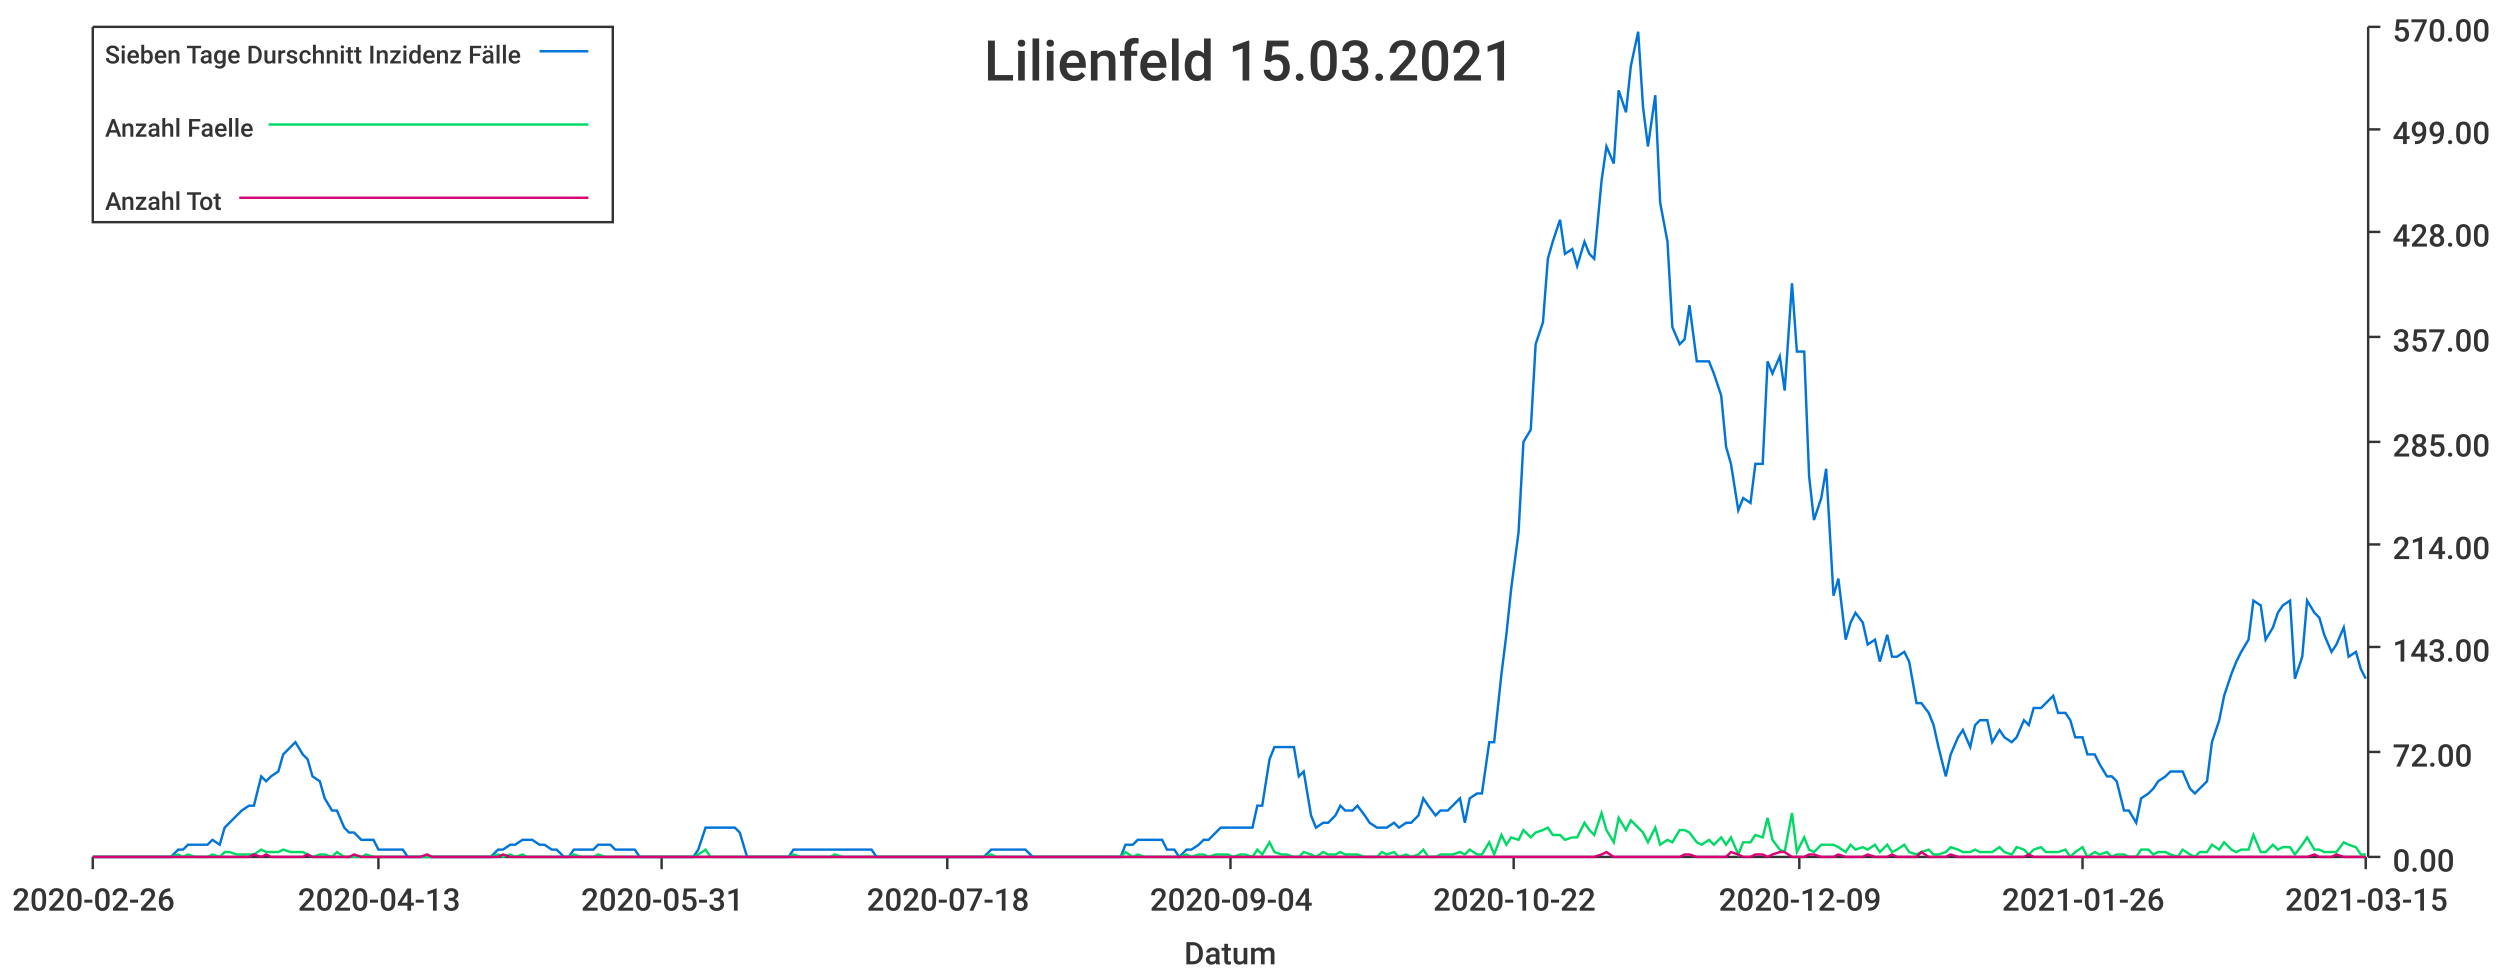
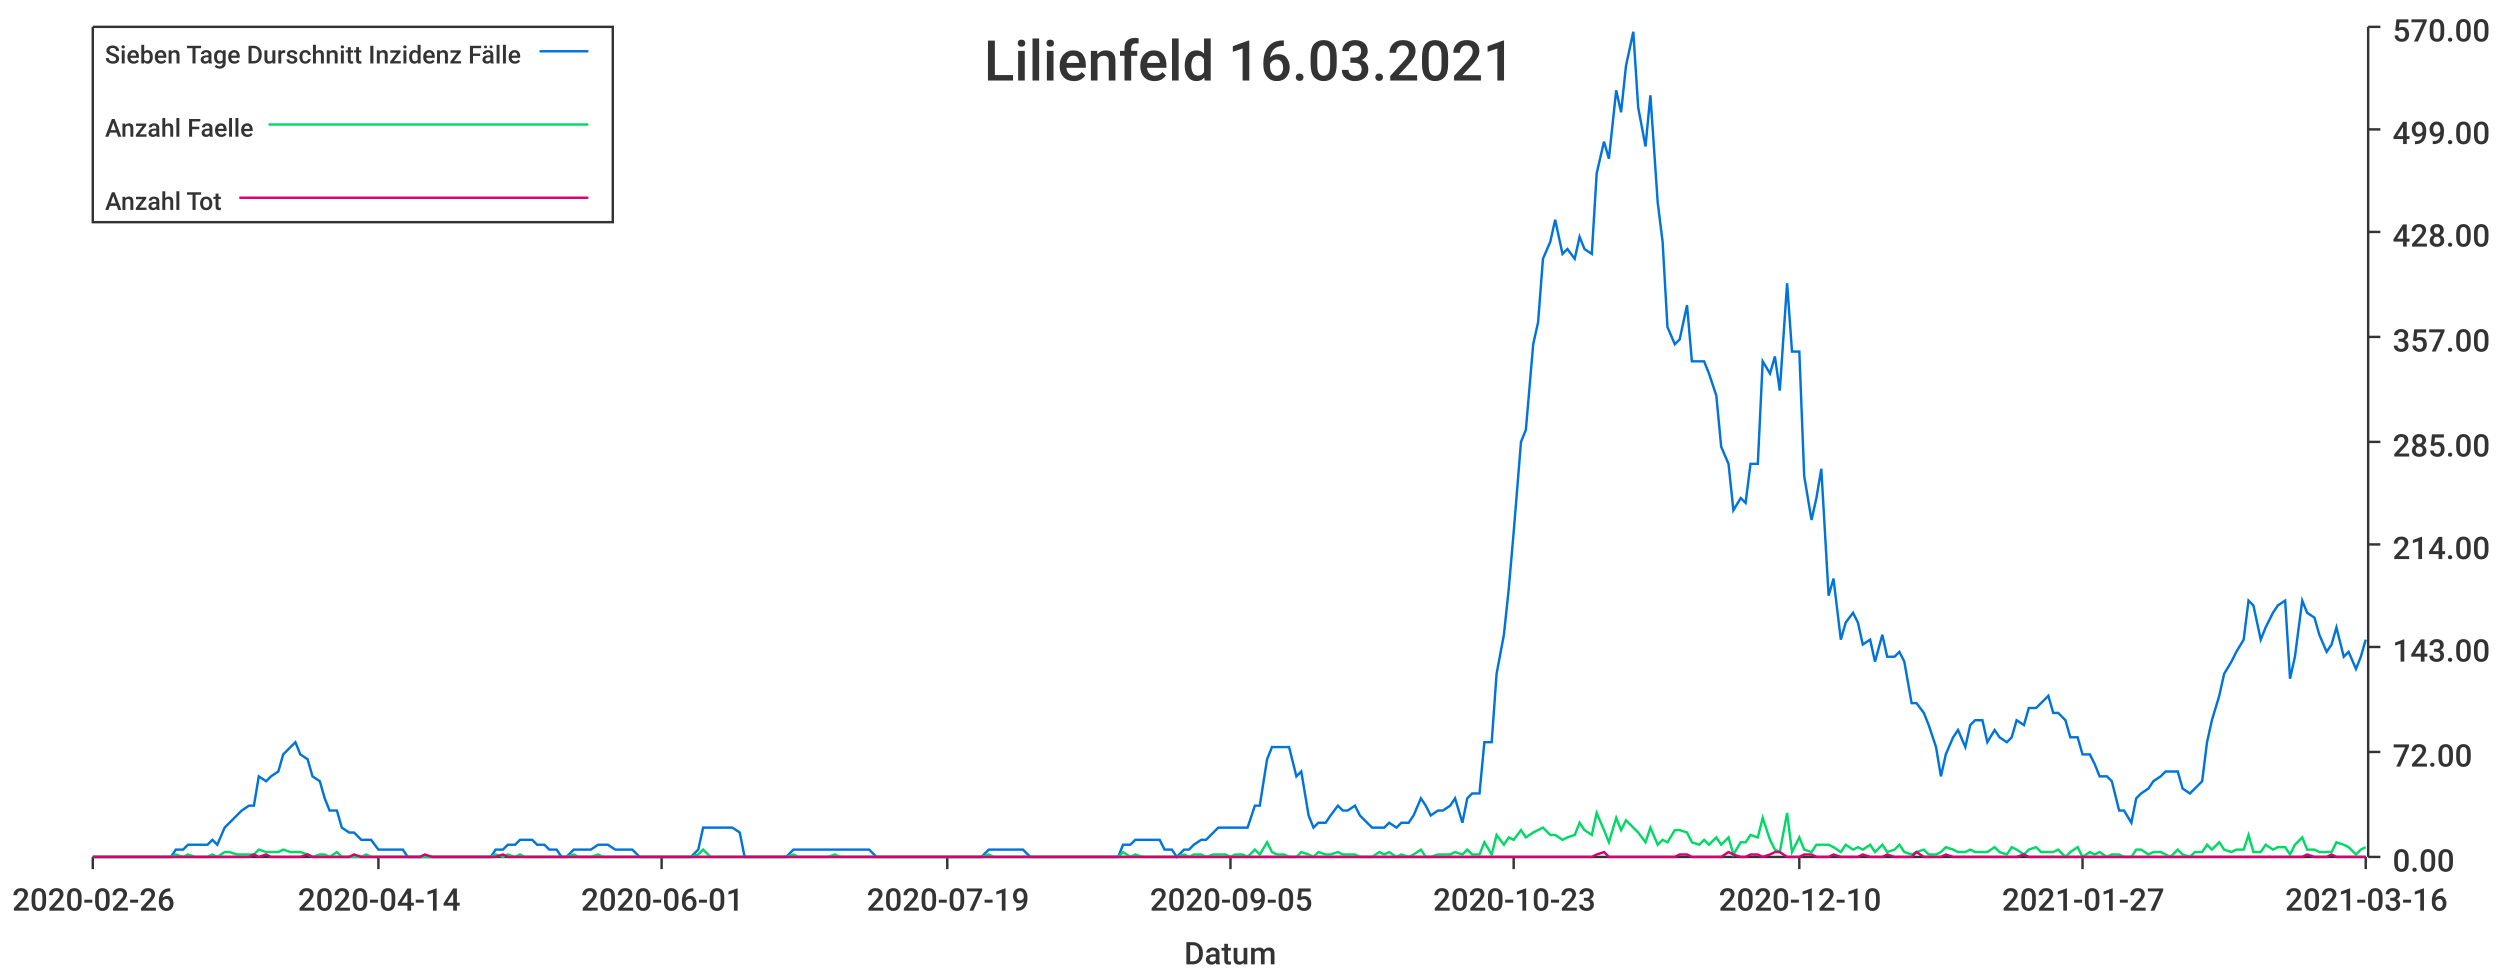
<svg xmlns="http://www.w3.org/2000/svg" width="1024" height="400">\n<path d="M 0 0 L 1024 0 L 1024 400 L 0 400 L 0 0" style="stroke-width:0;stroke:rgba(255,255,255,1.0);fill:rgba(255,255,255,1.0)" />
  <path d="M 38 11 L 969 11 L 969 351 L 38 351 L 38 11" style="stroke-width:0;stroke:rgba(255,255,255,1.0);fill:rgba(255,255,255,1.0)" />
  <path d="M 38 351 L 969 351" style="stroke-width:1;stroke:rgba(51,51,51,1.0);fill:none" />
  <path d="M 38 351 L 38 356" style="stroke-width:1;stroke:rgba(51,51,51,1.0);fill:none" />
  <text x="5" y="373" style="stroke-width:0;stroke:none;fill:rgba(51,51,51,1.0);font-size:12.8px;font-family:'Roboto Medium',sans-serif">2020-02-26</text>
  <path d="M 155 351 L 155 356" style="stroke-width:1;stroke:rgba(51,51,51,1.0);fill:none" />
-   <text x="122" y="373" style="stroke-width:0;stroke:none;fill:rgba(51,51,51,1.0);font-size:12.8px;font-family:'Roboto Medium',sans-serif">2020-04-13</text>
+   <text x="122" y="373" style="stroke-width:0;stroke:none;fill:rgba(51,51,51,1.0);font-size:12.8px;font-family:'Roboto Medium',sans-serif">2020-04-14</text>
  <path d="M 271 351 L 271 356" style="stroke-width:1;stroke:rgba(51,51,51,1.0);fill:none" />
-   <text x="238" y="373" style="stroke-width:0;stroke:none;fill:rgba(51,51,51,1.0);font-size:12.8px;font-family:'Roboto Medium',sans-serif">2020-05-31</text>
+   <text x="238" y="373" style="stroke-width:0;stroke:none;fill:rgba(51,51,51,1.0);font-size:12.8px;font-family:'Roboto Medium',sans-serif">2020-06-01</text>
  <path d="M 388 351 L 388 356" style="stroke-width:1;stroke:rgba(51,51,51,1.0);fill:none" />
-   <text x="355" y="373" style="stroke-width:0;stroke:none;fill:rgba(51,51,51,1.0);font-size:12.8px;font-family:'Roboto Medium',sans-serif">2020-07-18</text>
+   <text x="355" y="373" style="stroke-width:0;stroke:none;fill:rgba(51,51,51,1.0);font-size:12.8px;font-family:'Roboto Medium',sans-serif">2020-07-19</text>
  <path d="M 504 351 L 504 356" style="stroke-width:1;stroke:rgba(51,51,51,1.0);fill:none" />
-   <text x="471" y="373" style="stroke-width:0;stroke:none;fill:rgba(51,51,51,1.0);font-size:12.8px;font-family:'Roboto Medium',sans-serif">2020-09-04</text>
+   <text x="471" y="373" style="stroke-width:0;stroke:none;fill:rgba(51,51,51,1.0);font-size:12.8px;font-family:'Roboto Medium',sans-serif">2020-09-05</text>
  <path d="M 620 351 L 620 356" style="stroke-width:1;stroke:rgba(51,51,51,1.0);fill:none" />
-   <text x="587" y="373" style="stroke-width:0;stroke:none;fill:rgba(51,51,51,1.0);font-size:12.8px;font-family:'Roboto Medium',sans-serif">2020-10-22</text>
+   <text x="587" y="373" style="stroke-width:0;stroke:none;fill:rgba(51,51,51,1.0);font-size:12.8px;font-family:'Roboto Medium',sans-serif">2020-10-23</text>
  <path d="M 737 351 L 737 356" style="stroke-width:1;stroke:rgba(51,51,51,1.0);fill:none" />
-   <text x="704" y="373" style="stroke-width:0;stroke:none;fill:rgba(51,51,51,1.0);font-size:12.8px;font-family:'Roboto Medium',sans-serif">2020-12-09</text>
+   <text x="704" y="373" style="stroke-width:0;stroke:none;fill:rgba(51,51,51,1.0);font-size:12.8px;font-family:'Roboto Medium',sans-serif">2020-12-10</text>
  <path d="M 853 351 L 853 356" style="stroke-width:1;stroke:rgba(51,51,51,1.0);fill:none" />
-   <text x="820" y="373" style="stroke-width:0;stroke:none;fill:rgba(51,51,51,1.0);font-size:12.8px;font-family:'Roboto Medium',sans-serif">2021-01-26</text>
+   <text x="820" y="373" style="stroke-width:0;stroke:none;fill:rgba(51,51,51,1.0);font-size:12.8px;font-family:'Roboto Medium',sans-serif">2021-01-27</text>
  <path d="M 969 351 L 969 356" style="stroke-width:1;stroke:rgba(51,51,51,1.0);fill:none" />
-   <text x="936" y="373" style="stroke-width:0;stroke:none;fill:rgba(51,51,51,1.0);font-size:12.8px;font-family:'Roboto Medium',sans-serif">2021-03-15</text>
+   <text x="936" y="373" style="stroke-width:0;stroke:none;fill:rgba(51,51,51,1.0);font-size:12.8px;font-family:'Roboto Medium',sans-serif">2021-03-16</text>
  <text x="485" y="395" style="stroke-width:0;stroke:none;fill:rgba(51,51,51,1.0);font-size:12.8px;font-family:'Roboto Medium',sans-serif">Datum</text>
  <path d="M 970 351 L 970 11" style="stroke-width:1;stroke:rgba(51,51,51,1.0);fill:none" />
  <path d="M 970 351 L 975 351" style="stroke-width:1;stroke:rgba(51,51,51,1.0);fill:none" />
  <text x="980" y="357" style="stroke-width:0;stroke:none;fill:rgba(51,51,51,1.0);font-size:12.8px;font-family:'Roboto Medium',sans-serif">0.00</text>
  <path d="M 970 308 L 975 308" style="stroke-width:1;stroke:rgba(51,51,51,1.0);fill:none" />
  <text x="980" y="314" style="stroke-width:0;stroke:none;fill:rgba(51,51,51,1.0);font-size:12.8px;font-family:'Roboto Medium',sans-serif">72.00</text>
  <path d="M 970 265 L 975 265" style="stroke-width:1;stroke:rgba(51,51,51,1.0);fill:none" />
  <text x="980" y="271" style="stroke-width:0;stroke:none;fill:rgba(51,51,51,1.0);font-size:12.8px;font-family:'Roboto Medium',sans-serif">143.00</text>
  <path d="M 970 223 L 975 223" style="stroke-width:1;stroke:rgba(51,51,51,1.0);fill:none" />
  <text x="980" y="229" style="stroke-width:0;stroke:none;fill:rgba(51,51,51,1.0);font-size:12.8px;font-family:'Roboto Medium',sans-serif">214.00</text>
  <path d="M 970 181 L 975 181" style="stroke-width:1;stroke:rgba(51,51,51,1.0);fill:none" />
  <text x="980" y="187" style="stroke-width:0;stroke:none;fill:rgba(51,51,51,1.0);font-size:12.8px;font-family:'Roboto Medium',sans-serif">285.00</text>
  <path d="M 970 138 L 975 138" style="stroke-width:1;stroke:rgba(51,51,51,1.0);fill:none" />
  <text x="980" y="144" style="stroke-width:0;stroke:none;fill:rgba(51,51,51,1.0);font-size:12.8px;font-family:'Roboto Medium',sans-serif">357.00</text>
  <path d="M 970 95 L 975 95" style="stroke-width:1;stroke:rgba(51,51,51,1.0);fill:none" />
  <text x="980" y="101" style="stroke-width:0;stroke:none;fill:rgba(51,51,51,1.0);font-size:12.8px;font-family:'Roboto Medium',sans-serif">428.00</text>
  <path d="M 970 53 L 975 53" style="stroke-width:1;stroke:rgba(51,51,51,1.0);fill:none" />
  <text x="980" y="59" style="stroke-width:0;stroke:none;fill:rgba(51,51,51,1.0);font-size:12.8px;font-family:'Roboto Medium',sans-serif">499.00</text>
  <path d="M 970 11 L 975 11" style="stroke-width:1;stroke:rgba(51,51,51,1.0);fill:none" />
  <text x="980" y="17" style="stroke-width:0;stroke:none;fill:rgba(51,51,51,1.0);font-size:12.8px;font-family:'Roboto Medium',sans-serif">570.00</text>
-   <path d="M 38 351 L 41 351 L 43 351 L 46 351 L 48 351 L 51 351 L 53 351 L 56 351 L 58 351 L 60 351 L 63 351 L 65 351 L 68 351 L 70 351 L 73 348 L 75 348 L 77 346 L 80 346 L 82 346 L 85 346 L 87 344 L 90 346 L 92 339 L 94 337 L 97 334 L 99 332 L 102 330 L 104 330 L 107 318 L 109 320 L 111 318 L 114 316 L 116 309 L 119 306 L 121 304 L 124 309 L 126 311 L 128 318 L 131 320 L 133 327 L 136 332 L 138 332 L 141 339 L 143 341 L 145 341 L 148 344 L 150 344 L 153 344 L 155 348 L 158 348 L 160 348 L 162 348 L 165 348 L 167 351 L 170 351 L 172 351 L 175 351 L 177 351 L 179 351 L 182 351 L 184 351 L 187 351 L 189 351 L 192 351 L 194 351 L 197 351 L 199 351 L 201 351 L 204 348 L 206 348 L 209 346 L 211 346 L 214 344 L 216 344 L 218 344 L 221 346 L 223 346 L 226 348 L 228 348 L 231 351 L 233 351 L 235 348 L 238 348 L 240 348 L 243 348 L 245 346 L 248 346 L 250 346 L 252 348 L 255 348 L 257 348 L 260 348 L 262 351 L 265 351 L 267 351 L 269 351 L 272 351 L 274 351 L 277 351 L 279 351 L 282 351 L 284 351 L 286 348 L 289 339 L 291 339 L 294 339 L 296 339 L 299 339 L 301 339 L 303 341 L 306 351 L 308 351 L 311 351 L 313 351 L 316 351 L 318 351 L 320 351 L 323 351 L 325 348 L 328 348 L 330 348 L 333 348 L 335 348 L 337 348 L 340 348 L 342 348 L 345 348 L 347 348 L 350 348 L 352 348 L 355 348 L 357 348 L 359 351 L 362 351 L 364 351 L 367 351 L 369 351 L 372 351 L 374 351 L 376 351 L 379 351 L 381 351 L 384 351 L 386 351 L 389 351 L 391 351 L 393 351 L 396 351 L 398 351 L 401 351 L 403 351 L 406 348 L 408 348 L 410 348 L 413 348 L 415 348 L 418 348 L 420 348 L 423 351 L 425 351 L 427 351 L 430 351 L 432 351 L 435 351 L 437 351 L 440 351 L 442 351 L 444 351 L 447 351 L 449 351 L 452 351 L 454 351 L 457 351 L 459 351 L 461 346 L 464 346 L 466 344 L 469 344 L 471 344 L 474 344 L 476 344 L 478 348 L 481 348 L 483 351 L 486 348 L 488 348 L 491 346 L 493 344 L 495 344 L 498 341 L 500 339 L 503 339 L 505 339 L 508 339 L 510 339 L 513 339 L 515 330 L 517 330 L 520 311 L 522 306 L 525 306 L 527 306 L 530 306 L 532 318 L 534 316 L 537 334 L 539 339 L 542 337 L 544 337 L 547 334 L 549 330 L 551 332 L 554 332 L 556 330 L 559 334 L 561 337 L 564 339 L 566 339 L 568 339 L 571 337 L 573 339 L 576 337 L 578 337 L 581 334 L 583 327 L 585 330 L 588 334 L 590 332 L 593 332 L 595 330 L 598 327 L 600 337 L 602 327 L 605 325 L 607 325 L 610 304 L 612 304 L 615 276 L 617 260 L 619 241 L 622 218 L 624 181 L 627 176 L 629 141 L 632 132 L 634 106 L 636 99 L 639 90 L 641 104 L 644 102 L 646 109 L 649 99 L 651 104 L 653 106 L 656 74 L 658 60 L 661 67 L 663 37 L 666 46 L 668 27 L 671 13 L 673 44 L 675 60 L 678 39 L 680 83 L 683 99 L 685 134 L 688 141 L 690 139 L 692 125 L 695 148 L 697 148 L 700 148 L 702 153 L 705 162 L 707 183 L 709 190 L 712 209 L 714 204 L 717 206 L 719 190 L 722 190 L 724 148 L 726 153 L 729 146 L 731 160 L 734 116 L 736 144 L 739 144 L 741 195 L 743 213 L 746 204 L 748 192 L 751 244 L 753 237 L 756 262 L 758 255 L 760 251 L 763 255 L 765 264 L 768 262 L 770 271 L 773 260 L 775 269 L 777 269 L 780 267 L 782 271 L 785 288 L 787 288 L 790 292 L 792 297 L 794 306 L 797 318 L 799 309 L 802 302 L 804 299 L 807 306 L 809 297 L 811 295 L 814 295 L 816 304 L 819 299 L 821 302 L 824 304 L 826 302 L 829 295 L 831 297 L 833 290 L 836 290 L 838 288 L 841 285 L 843 292 L 846 292 L 848 295 L 850 302 L 853 302 L 855 309 L 858 309 L 860 313 L 863 318 L 865 318 L 867 320 L 870 332 L 872 332 L 875 337 L 877 327 L 880 325 L 882 323 L 884 320 L 887 318 L 889 316 L 892 316 L 894 316 L 897 323 L 899 325 L 901 323 L 904 320 L 906 304 L 909 295 L 911 285 L 914 276 L 916 271 L 918 267 L 921 262 L 923 246 L 926 248 L 928 262 L 931 257 L 933 251 L 935 248 L 938 246 L 940 278 L 943 269 L 945 246 L 948 251 L 950 253 L 952 260 L 955 267 L 957 264 L 960 257 L 962 269 L 965 267 L 967 274 L 969 278" style="stroke-width:1;stroke:rgba(0,116,217,1.0);fill:none" />
-   <path d="M 38 351 L 41 351 L 43 351 L 46 351 L 48 351 L 51 351 L 53 351 L 56 351 L 58 351 L 60 351 L 63 351 L 65 351 L 68 351 L 70 351 L 73 350 L 75 351 L 77 350 L 80 351 L 82 351 L 85 351 L 87 350 L 90 351 L 92 349 L 94 349 L 97 350 L 99 350 L 102 350 L 104 350 L 107 348 L 109 349 L 111 349 L 114 349 L 116 348 L 119 349 L 121 349 L 124 349 L 126 350 L 128 351 L 131 350 L 133 350 L 136 351 L 138 349 L 141 351 L 143 351 L 145 351 L 148 351 L 150 350 L 153 351 L 155 351 L 158 351 L 160 351 L 162 351 L 165 351 L 167 351 L 170 351 L 172 351 L 175 351 L 177 351 L 179 351 L 182 351 L 184 351 L 187 351 L 189 351 L 192 351 L 194 351 L 197 351 L 199 351 L 201 351 L 204 350 L 206 351 L 209 350 L 211 351 L 214 350 L 216 351 L 218 351 L 221 351 L 223 351 L 226 351 L 228 351 L 231 351 L 233 351 L 235 350 L 238 351 L 240 351 L 243 351 L 245 350 L 248 351 L 250 351 L 252 351 L 255 351 L 257 351 L 260 351 L 262 351 L 265 351 L 267 351 L 269 351 L 272 351 L 274 351 L 277 351 L 279 351 L 282 351 L 284 351 L 286 350 L 289 348 L 291 351 L 294 351 L 296 351 L 299 351 L 301 351 L 303 351 L 306 351 L 308 351 L 311 351 L 313 351 L 316 351 L 318 351 L 320 351 L 323 351 L 325 350 L 328 351 L 330 351 L 333 351 L 335 351 L 337 351 L 340 351 L 342 350 L 345 351 L 347 351 L 350 351 L 352 351 L 355 351 L 357 351 L 359 351 L 362 351 L 364 351 L 367 351 L 369 351 L 372 351 L 374 351 L 376 351 L 379 351 L 381 351 L 384 351 L 386 351 L 389 351 L 391 351 L 393 351 L 396 351 L 398 351 L 401 351 L 403 351 L 406 350 L 408 351 L 410 351 L 413 351 L 415 351 L 418 351 L 420 351 L 423 351 L 425 351 L 427 351 L 430 351 L 432 351 L 435 351 L 437 351 L 440 351 L 442 351 L 444 351 L 447 351 L 449 351 L 452 351 L 454 351 L 457 351 L 459 351 L 461 349 L 464 351 L 466 350 L 469 351 L 471 351 L 474 351 L 476 351 L 478 351 L 481 351 L 483 351 L 486 350 L 488 351 L 491 350 L 493 350 L 495 351 L 498 350 L 500 350 L 503 350 L 505 351 L 508 350 L 510 350 L 513 351 L 515 348 L 517 350 L 520 345 L 522 349 L 525 350 L 527 350 L 530 351 L 532 351 L 534 349 L 537 350 L 539 351 L 542 349 L 544 350 L 547 350 L 549 349 L 551 350 L 554 350 L 556 350 L 559 351 L 561 351 L 564 351 L 566 349 L 568 350 L 571 349 L 573 351 L 576 350 L 578 351 L 581 350 L 583 348 L 585 351 L 588 351 L 590 350 L 593 350 L 595 350 L 598 349 L 600 350 L 602 348 L 605 350 L 607 350 L 610 345 L 612 350 L 615 342 L 617 346 L 619 343 L 622 344 L 624 340 L 627 343 L 629 341 L 632 340 L 634 339 L 636 342 L 639 342 L 641 344 L 644 343 L 646 343 L 649 337 L 651 340 L 653 342 L 656 333 L 658 340 L 661 345 L 663 335 L 666 340 L 668 336 L 671 339 L 673 341 L 675 345 L 678 339 L 680 346 L 683 344 L 685 345 L 688 340 L 690 340 L 692 341 L 695 345 L 697 346 L 700 344 L 702 346 L 705 343 L 707 346 L 709 343 L 712 350 L 714 345 L 717 345 L 719 342 L 722 343 L 724 335 L 726 344 L 729 348 L 731 349 L 734 333 L 736 349 L 739 343 L 741 348 L 743 349 L 746 346 L 748 346 L 751 346 L 753 347 L 756 349 L 758 346 L 760 348 L 763 347 L 765 348 L 768 346 L 770 349 L 773 346 L 775 349 L 777 348 L 780 346 L 782 349 L 785 350 L 787 349 L 790 348 L 792 350 L 794 350 L 797 349 L 799 347 L 802 348 L 804 349 L 807 349 L 809 348 L 811 349 L 814 349 L 816 349 L 819 347 L 821 349 L 824 350 L 826 347 L 829 348 L 831 350 L 833 348 L 836 347 L 838 349 L 841 349 L 843 349 L 846 348 L 848 351 L 850 349 L 853 347 L 855 351 L 858 349 L 860 350 L 863 349 L 865 351 L 867 350 L 870 350 L 872 351 L 875 351 L 877 348 L 880 348 L 882 350 L 884 349 L 887 349 L 889 350 L 892 351 L 894 348 L 897 350 L 899 351 L 901 349 L 904 349 L 906 346 L 909 348 L 911 345 L 914 348 L 916 349 L 918 348 L 921 348 L 923 342 L 926 349 L 928 349 L 931 346 L 933 348 L 935 347 L 938 347 L 940 350 L 943 346 L 945 343 L 948 348 L 950 348 L 952 349 L 955 349 L 957 349 L 960 345 L 962 346 L 965 347 L 967 350 L 969 350" style="stroke-width:1;stroke:rgba(0,217,101,1.0);fill:none" />
-   <path d="M 38 351 L 41 351 L 43 351 L 46 351 L 48 351 L 51 351 L 53 351 L 56 351 L 58 351 L 60 351 L 63 351 L 65 351 L 68 351 L 70 351 L 73 351 L 75 351 L 77 351 L 80 351 L 82 351 L 85 351 L 87 351 L 90 351 L 92 351 L 94 351 L 97 351 L 99 351 L 102 351 L 104 350 L 107 351 L 109 350 L 111 351 L 114 351 L 116 351 L 119 351 L 121 351 L 124 351 L 126 350 L 128 351 L 131 351 L 133 351 L 136 351 L 138 351 L 141 351 L 143 351 L 145 350 L 148 351 L 150 351 L 153 351 L 155 351 L 158 351 L 160 351 L 162 351 L 165 351 L 167 351 L 170 351 L 172 351 L 175 350 L 177 351 L 179 351 L 182 351 L 184 351 L 187 351 L 189 351 L 192 351 L 194 351 L 197 351 L 199 351 L 201 351 L 204 351 L 206 350 L 209 351 L 211 351 L 214 351 L 216 351 L 218 351 L 221 351 L 223 351 L 226 351 L 228 351 L 231 351 L 233 351 L 235 351 L 238 351 L 240 351 L 243 351 L 245 351 L 248 351 L 250 351 L 252 351 L 255 351 L 257 351 L 260 351 L 262 351 L 265 351 L 267 351 L 269 351 L 272 351 L 274 351 L 277 351 L 279 351 L 282 351 L 284 351 L 286 351 L 289 351 L 291 351 L 294 351 L 296 351 L 299 351 L 301 351 L 303 351 L 306 351 L 308 351 L 311 351 L 313 351 L 316 351 L 318 351 L 320 351 L 323 351 L 325 351 L 328 351 L 330 351 L 333 351 L 335 351 L 337 351 L 340 351 L 342 351 L 345 351 L 347 351 L 350 351 L 352 351 L 355 351 L 357 351 L 359 351 L 362 351 L 364 351 L 367 351 L 369 351 L 372 351 L 374 351 L 376 351 L 379 351 L 381 351 L 384 351 L 386 351 L 389 351 L 391 351 L 393 351 L 396 351 L 398 351 L 401 351 L 403 351 L 406 351 L 408 351 L 410 351 L 413 351 L 415 351 L 418 351 L 420 351 L 423 351 L 425 351 L 427 351 L 430 351 L 432 351 L 435 351 L 437 351 L 440 351 L 442 351 L 444 351 L 447 351 L 449 351 L 452 351 L 454 351 L 457 351 L 459 351 L 461 351 L 464 351 L 466 351 L 469 351 L 471 351 L 474 351 L 476 351 L 478 351 L 481 351 L 483 351 L 486 351 L 488 351 L 491 351 L 493 351 L 495 351 L 498 351 L 500 351 L 503 351 L 505 351 L 508 351 L 510 351 L 513 351 L 515 351 L 517 351 L 520 351 L 522 351 L 525 351 L 527 351 L 530 351 L 532 351 L 534 351 L 537 351 L 539 351 L 542 351 L 544 351 L 547 351 L 549 351 L 551 351 L 554 351 L 556 351 L 559 351 L 561 351 L 564 351 L 566 351 L 568 351 L 571 351 L 573 351 L 576 351 L 578 351 L 581 351 L 583 351 L 585 351 L 588 351 L 590 351 L 593 351 L 595 351 L 598 351 L 600 351 L 602 351 L 605 351 L 607 351 L 610 351 L 612 351 L 615 351 L 617 351 L 619 351 L 622 351 L 624 351 L 627 351 L 629 351 L 632 351 L 634 351 L 636 351 L 639 351 L 641 351 L 644 351 L 646 351 L 649 351 L 651 351 L 653 351 L 656 350 L 658 349 L 661 351 L 663 351 L 666 351 L 668 351 L 671 351 L 673 351 L 675 351 L 678 351 L 680 351 L 683 351 L 685 351 L 688 351 L 690 350 L 692 350 L 695 351 L 697 351 L 700 351 L 702 351 L 705 351 L 707 351 L 709 349 L 712 350 L 714 351 L 717 351 L 719 350 L 722 350 L 724 351 L 726 350 L 729 349 L 731 349 L 734 351 L 736 351 L 739 351 L 741 350 L 743 350 L 746 351 L 748 351 L 751 351 L 753 350 L 756 351 L 758 351 L 760 351 L 763 351 L 765 350 L 768 351 L 770 351 L 773 351 L 775 350 L 777 351 L 780 351 L 782 351 L 785 351 L 787 349 L 790 351 L 792 351 L 794 351 L 797 351 L 799 350 L 802 351 L 804 351 L 807 351 L 809 351 L 811 351 L 814 351 L 816 351 L 819 351 L 821 351 L 824 351 L 826 351 L 829 351 L 831 350 L 833 351 L 836 351 L 838 351 L 841 351 L 843 351 L 846 351 L 848 351 L 850 351 L 853 351 L 855 351 L 858 351 L 860 351 L 863 351 L 865 351 L 867 351 L 870 351 L 872 351 L 875 351 L 877 351 L 880 351 L 882 351 L 884 351 L 887 351 L 889 351 L 892 351 L 894 351 L 897 351 L 899 351 L 901 351 L 904 351 L 906 351 L 909 351 L 911 351 L 914 351 L 916 351 L 918 351 L 921 351 L 923 351 L 926 351 L 928 351 L 931 351 L 933 351 L 935 351 L 938 351 L 940 351 L 943 351 L 945 351 L 948 350 L 950 351 L 952 351 L 955 351 L 957 350 L 960 351 L 962 351 L 965 351 L 967 351 L 969 351" style="stroke-width:1;stroke:rgba(217,0,116,1.0);fill:none" />
-   <text x="403" y="33" style="stroke-width:0;stroke:none;fill:rgba(51,51,51,1.0);font-size:23.0px;font-family:'Roboto Medium',sans-serif">Lilienfeld 15.03.2021</text>
+   <path d="M 38 351 L 41 351 L 43 351 L 46 351 L 48 351 L 51 351 L 53 351 L 55 351 L 58 351 L 60 351 L 63 351 L 65 351 L 68 351 L 70 351 L 72 348 L 75 348 L 77 346 L 80 346 L 82 346 L 85 346 L 87 344 L 89 346 L 92 339 L 94 337 L 97 334 L 99 332 L 102 330 L 104 330 L 106 318 L 109 320 L 111 318 L 114 316 L 116 309 L 119 306 L 121 304 L 123 309 L 126 311 L 128 318 L 131 320 L 133 327 L 135 332 L 138 332 L 140 339 L 143 341 L 145 341 L 148 344 L 150 344 L 152 344 L 155 348 L 157 348 L 160 348 L 162 348 L 165 348 L 167 351 L 169 351 L 172 351 L 174 351 L 177 351 L 179 351 L 182 351 L 184 351 L 186 351 L 189 351 L 191 351 L 194 351 L 196 351 L 199 351 L 201 351 L 203 348 L 206 348 L 208 346 L 211 346 L 213 344 L 215 344 L 218 344 L 220 346 L 223 346 L 225 348 L 228 348 L 230 351 L 232 351 L 235 348 L 237 348 L 240 348 L 242 348 L 245 346 L 247 346 L 249 346 L 252 348 L 254 348 L 257 348 L 259 348 L 262 351 L 264 351 L 266 351 L 269 351 L 271 351 L 274 351 L 276 351 L 279 351 L 281 351 L 283 351 L 286 348 L 288 339 L 291 339 L 293 339 L 295 339 L 298 339 L 300 339 L 303 341 L 305 351 L 308 351 L 310 351 L 312 351 L 315 351 L 317 351 L 320 351 L 322 351 L 325 348 L 327 348 L 329 348 L 332 348 L 334 348 L 337 348 L 339 348 L 342 348 L 344 348 L 346 348 L 349 348 L 351 348 L 354 348 L 356 348 L 359 351 L 361 351 L 363 351 L 366 351 L 368 351 L 371 351 L 373 351 L 376 351 L 378 351 L 380 351 L 383 351 L 385 351 L 388 351 L 390 351 L 392 351 L 395 351 L 397 351 L 400 351 L 402 351 L 405 348 L 407 348 L 409 348 L 412 348 L 414 348 L 417 348 L 419 348 L 422 351 L 424 351 L 426 351 L 429 351 L 431 351 L 434 351 L 436 351 L 439 351 L 441 351 L 443 351 L 446 351 L 448 351 L 451 351 L 453 351 L 456 351 L 458 351 L 460 346 L 463 346 L 465 344 L 468 344 L 470 344 L 472 344 L 475 344 L 477 348 L 480 348 L 482 351 L 485 348 L 487 348 L 489 346 L 492 344 L 494 344 L 497 341 L 499 339 L 502 339 L 504 339 L 506 339 L 509 339 L 511 339 L 514 330 L 516 330 L 519 311 L 521 306 L 523 306 L 526 306 L 528 306 L 531 318 L 533 316 L 536 334 L 538 339 L 540 337 L 543 337 L 545 334 L 548 330 L 550 332 L 552 332 L 555 330 L 557 334 L 560 337 L 562 339 L 565 339 L 567 339 L 569 337 L 572 339 L 574 337 L 577 337 L 579 334 L 582 327 L 584 330 L 586 334 L 589 332 L 591 332 L 594 330 L 596 327 L 599 337 L 601 327 L 603 325 L 606 325 L 608 304 L 611 304 L 613 276 L 616 260 L 618 241 L 620 218 L 623 181 L 625 176 L 628 141 L 630 132 L 632 106 L 635 99 L 637 90 L 640 104 L 642 102 L 645 106 L 647 97 L 649 102 L 652 104 L 654 71 L 657 58 L 659 65 L 662 37 L 664 46 L 666 27 L 669 13 L 671 44 L 674 60 L 676 39 L 679 83 L 681 99 L 683 134 L 686 141 L 688 139 L 691 125 L 693 148 L 696 148 L 698 148 L 700 153 L 703 162 L 705 183 L 708 190 L 710 209 L 713 204 L 715 206 L 717 190 L 720 190 L 722 148 L 725 153 L 727 146 L 729 160 L 732 116 L 734 144 L 737 144 L 739 195 L 742 213 L 744 204 L 746 192 L 749 244 L 751 237 L 754 262 L 756 255 L 759 251 L 761 255 L 763 264 L 766 262 L 768 271 L 771 260 L 773 269 L 776 269 L 778 267 L 780 271 L 783 288 L 785 288 L 788 292 L 790 297 L 793 306 L 795 318 L 797 309 L 800 302 L 802 299 L 805 306 L 807 297 L 809 295 L 812 295 L 814 304 L 817 299 L 819 302 L 822 304 L 824 302 L 826 295 L 829 297 L 831 290 L 834 290 L 836 288 L 839 285 L 841 292 L 843 292 L 846 295 L 848 302 L 851 302 L 853 309 L 856 309 L 858 313 L 860 318 L 863 318 L 865 320 L 868 332 L 870 332 L 873 337 L 875 327 L 877 325 L 880 323 L 882 320 L 885 318 L 887 316 L 889 316 L 892 316 L 894 323 L 897 325 L 899 323 L 902 320 L 904 304 L 906 295 L 909 285 L 911 276 L 914 271 L 916 267 L 919 262 L 921 246 L 923 248 L 926 262 L 928 257 L 931 251 L 933 248 L 936 246 L 938 278 L 940 269 L 943 246 L 945 251 L 948 253 L 950 260 L 953 267 L 955 264 L 957 257 L 960 269 L 962 267 L 965 274 L 967 269 L 969 262" style="stroke-width:1;stroke:rgba(0,116,217,1.0);fill:none" />
+   <path d="M 38 351 L 41 351 L 43 351 L 46 351 L 48 351 L 51 351 L 53 351 L 55 351 L 58 351 L 60 351 L 63 351 L 65 351 L 68 351 L 70 351 L 72 350 L 75 351 L 77 350 L 80 351 L 82 351 L 85 351 L 87 350 L 89 351 L 92 349 L 94 349 L 97 350 L 99 350 L 102 350 L 104 350 L 106 348 L 109 349 L 111 349 L 114 349 L 116 348 L 119 349 L 121 349 L 123 349 L 126 350 L 128 351 L 131 350 L 133 350 L 135 351 L 138 349 L 140 351 L 143 351 L 145 351 L 148 351 L 150 350 L 152 351 L 155 351 L 157 351 L 160 351 L 162 351 L 165 351 L 167 351 L 169 351 L 172 351 L 174 351 L 177 351 L 179 351 L 182 351 L 184 351 L 186 351 L 189 351 L 191 351 L 194 351 L 196 351 L 199 351 L 201 351 L 203 350 L 206 351 L 208 350 L 211 351 L 213 350 L 215 351 L 218 351 L 220 351 L 223 351 L 225 351 L 228 351 L 230 351 L 232 351 L 235 350 L 237 351 L 240 351 L 242 351 L 245 350 L 247 351 L 249 351 L 252 351 L 254 351 L 257 351 L 259 351 L 262 351 L 264 351 L 266 351 L 269 351 L 271 351 L 274 351 L 276 351 L 279 351 L 281 351 L 283 351 L 286 350 L 288 348 L 291 351 L 293 351 L 295 351 L 298 351 L 300 351 L 303 351 L 305 351 L 308 351 L 310 351 L 312 351 L 315 351 L 317 351 L 320 351 L 322 351 L 325 350 L 327 351 L 329 351 L 332 351 L 334 351 L 337 351 L 339 351 L 342 350 L 344 351 L 346 351 L 349 351 L 351 351 L 354 351 L 356 351 L 359 351 L 361 351 L 363 351 L 366 351 L 368 351 L 371 351 L 373 351 L 376 351 L 378 351 L 380 351 L 383 351 L 385 351 L 388 351 L 390 351 L 392 351 L 395 351 L 397 351 L 400 351 L 402 351 L 405 350 L 407 351 L 409 351 L 412 351 L 414 351 L 417 351 L 419 351 L 422 351 L 424 351 L 426 351 L 429 351 L 431 351 L 434 351 L 436 351 L 439 351 L 441 351 L 443 351 L 446 351 L 448 351 L 451 351 L 453 351 L 456 351 L 458 351 L 460 349 L 463 351 L 465 350 L 468 351 L 470 351 L 472 351 L 475 351 L 477 351 L 480 351 L 482 351 L 485 350 L 487 351 L 489 350 L 492 350 L 494 351 L 497 350 L 499 350 L 502 350 L 504 351 L 506 350 L 509 350 L 511 351 L 514 348 L 516 350 L 519 345 L 521 349 L 523 350 L 526 350 L 528 351 L 531 351 L 533 349 L 536 350 L 538 351 L 540 349 L 543 350 L 545 350 L 548 349 L 550 350 L 552 350 L 555 350 L 557 351 L 560 351 L 562 351 L 565 349 L 567 350 L 569 349 L 572 351 L 574 350 L 577 351 L 579 350 L 582 348 L 584 351 L 586 351 L 589 350 L 591 350 L 594 350 L 596 349 L 599 350 L 601 348 L 603 350 L 606 350 L 608 345 L 611 350 L 613 342 L 616 346 L 618 343 L 620 344 L 623 340 L 625 343 L 628 341 L 630 340 L 632 339 L 635 342 L 637 342 L 640 344 L 642 343 L 645 342 L 647 337 L 649 340 L 652 342 L 654 333 L 657 340 L 659 345 L 662 335 L 664 340 L 666 336 L 669 339 L 671 341 L 674 345 L 676 339 L 679 346 L 681 344 L 683 345 L 686 340 L 688 340 L 691 341 L 693 345 L 696 346 L 698 344 L 700 346 L 703 343 L 705 346 L 708 343 L 710 350 L 713 345 L 715 345 L 717 342 L 720 343 L 722 335 L 725 344 L 727 348 L 729 349 L 732 333 L 734 349 L 737 343 L 739 348 L 742 349 L 744 346 L 746 346 L 749 346 L 751 347 L 754 349 L 756 346 L 759 348 L 761 347 L 763 348 L 766 346 L 768 349 L 771 346 L 773 349 L 776 348 L 778 346 L 780 349 L 783 350 L 785 349 L 788 348 L 790 350 L 793 350 L 795 349 L 797 347 L 800 348 L 802 349 L 805 349 L 807 348 L 809 349 L 812 349 L 814 349 L 817 347 L 819 349 L 822 350 L 824 347 L 826 348 L 829 350 L 831 348 L 834 347 L 836 349 L 839 349 L 841 349 L 843 348 L 846 351 L 848 349 L 851 347 L 853 351 L 856 349 L 858 350 L 860 349 L 863 351 L 865 350 L 868 350 L 870 351 L 873 351 L 875 348 L 877 348 L 880 350 L 882 349 L 885 349 L 887 350 L 889 351 L 892 348 L 894 350 L 897 351 L 899 349 L 902 349 L 904 346 L 906 348 L 909 345 L 911 348 L 914 349 L 916 348 L 919 348 L 921 342 L 923 349 L 926 349 L 928 346 L 931 348 L 933 347 L 936 347 L 938 350 L 940 346 L 943 343 L 945 348 L 948 348 L 950 349 L 953 349 L 955 349 L 957 345 L 960 346 L 962 347 L 965 350 L 967 348 L 969 347" style="stroke-width:1;stroke:rgba(0,217,101,1.0);fill:none" />
+   <path d="M 38 351 L 41 351 L 43 351 L 46 351 L 48 351 L 51 351 L 53 351 L 55 351 L 58 351 L 60 351 L 63 351 L 65 351 L 68 351 L 70 351 L 72 351 L 75 351 L 77 351 L 80 351 L 82 351 L 85 351 L 87 351 L 89 351 L 92 351 L 94 351 L 97 351 L 99 351 L 102 351 L 104 350 L 106 351 L 109 350 L 111 351 L 114 351 L 116 351 L 119 351 L 121 351 L 123 351 L 126 350 L 128 351 L 131 351 L 133 351 L 135 351 L 138 351 L 140 351 L 143 351 L 145 350 L 148 351 L 150 351 L 152 351 L 155 351 L 157 351 L 160 351 L 162 351 L 165 351 L 167 351 L 169 351 L 172 351 L 174 350 L 177 351 L 179 351 L 182 351 L 184 351 L 186 351 L 189 351 L 191 351 L 194 351 L 196 351 L 199 351 L 201 351 L 203 351 L 206 350 L 208 351 L 211 351 L 213 351 L 215 351 L 218 351 L 220 351 L 223 351 L 225 351 L 228 351 L 230 351 L 232 351 L 235 351 L 237 351 L 240 351 L 242 351 L 245 351 L 247 351 L 249 351 L 252 351 L 254 351 L 257 351 L 259 351 L 262 351 L 264 351 L 266 351 L 269 351 L 271 351 L 274 351 L 276 351 L 279 351 L 281 351 L 283 351 L 286 351 L 288 351 L 291 351 L 293 351 L 295 351 L 298 351 L 300 351 L 303 351 L 305 351 L 308 351 L 310 351 L 312 351 L 315 351 L 317 351 L 320 351 L 322 351 L 325 351 L 327 351 L 329 351 L 332 351 L 334 351 L 337 351 L 339 351 L 342 351 L 344 351 L 346 351 L 349 351 L 351 351 L 354 351 L 356 351 L 359 351 L 361 351 L 363 351 L 366 351 L 368 351 L 371 351 L 373 351 L 376 351 L 378 351 L 380 351 L 383 351 L 385 351 L 388 351 L 390 351 L 392 351 L 395 351 L 397 351 L 400 351 L 402 351 L 405 351 L 407 351 L 409 351 L 412 351 L 414 351 L 417 351 L 419 351 L 422 351 L 424 351 L 426 351 L 429 351 L 431 351 L 434 351 L 436 351 L 439 351 L 441 351 L 443 351 L 446 351 L 448 351 L 451 351 L 453 351 L 456 351 L 458 351 L 460 351 L 463 351 L 465 351 L 468 351 L 470 351 L 472 351 L 475 351 L 477 351 L 480 351 L 482 351 L 485 351 L 487 351 L 489 351 L 492 351 L 494 351 L 497 351 L 499 351 L 502 351 L 504 351 L 506 351 L 509 351 L 511 351 L 514 351 L 516 351 L 519 351 L 521 351 L 523 351 L 526 351 L 528 351 L 531 351 L 533 351 L 536 351 L 538 351 L 540 351 L 543 351 L 545 351 L 548 351 L 550 351 L 552 351 L 555 351 L 557 351 L 560 351 L 562 351 L 565 351 L 567 351 L 569 351 L 572 351 L 574 351 L 577 351 L 579 351 L 582 351 L 584 351 L 586 351 L 589 351 L 591 351 L 594 351 L 596 351 L 599 351 L 601 351 L 603 351 L 606 351 L 608 351 L 611 351 L 613 351 L 616 351 L 618 351 L 620 351 L 623 351 L 625 351 L 628 351 L 630 351 L 632 351 L 635 351 L 637 351 L 640 351 L 642 351 L 645 351 L 647 351 L 649 351 L 652 351 L 654 350 L 657 349 L 659 351 L 662 351 L 664 351 L 666 351 L 669 351 L 671 351 L 674 351 L 676 351 L 679 351 L 681 351 L 683 351 L 686 351 L 688 350 L 691 350 L 693 351 L 696 351 L 698 351 L 700 351 L 703 351 L 705 351 L 708 349 L 710 350 L 713 351 L 715 351 L 717 350 L 720 350 L 722 351 L 725 350 L 727 349 L 729 349 L 732 351 L 734 351 L 737 351 L 739 350 L 742 350 L 744 351 L 746 351 L 749 351 L 751 350 L 754 351 L 756 351 L 759 351 L 761 351 L 763 350 L 766 351 L 768 351 L 771 351 L 773 350 L 776 351 L 778 351 L 780 351 L 783 351 L 785 349 L 788 351 L 790 351 L 793 351 L 795 351 L 797 350 L 800 351 L 802 351 L 805 351 L 807 351 L 809 351 L 812 351 L 814 351 L 817 351 L 819 351 L 822 351 L 824 351 L 826 351 L 829 350 L 831 351 L 834 351 L 836 351 L 839 351 L 841 351 L 843 351 L 846 351 L 848 351 L 851 351 L 853 351 L 856 351 L 858 351 L 860 351 L 863 351 L 865 351 L 868 351 L 870 351 L 873 351 L 875 351 L 877 351 L 880 351 L 882 351 L 885 351 L 887 351 L 889 351 L 892 351 L 894 351 L 897 351 L 899 351 L 902 351 L 904 351 L 906 351 L 909 351 L 911 351 L 914 351 L 916 351 L 919 351 L 921 351 L 923 351 L 926 351 L 928 351 L 931 351 L 933 351 L 936 351 L 938 351 L 940 351 L 943 351 L 945 350 L 948 351 L 950 351 L 953 351 L 955 350 L 957 351 L 960 351 L 962 351 L 965 351 L 967 351 L 969 351" style="stroke-width:1;stroke:rgba(217,0,116,1.0);fill:none" />
+   <text x="403" y="33" style="stroke-width:0;stroke:none;fill:rgba(51,51,51,1.0);font-size:23.0px;font-family:'Roboto Medium',sans-serif">Lilienfeld 16.03.2021</text>
  <path d="M 38 11 L 251 11 L 251 91 L 38 91 L 38 11" style="stroke-width:1;stroke:rgba(51,51,51,1.0);fill:rgba(255,255,255,1.0)" />
  <text x="43" y="26" style="stroke-width:0;stroke:none;fill:rgba(51,51,51,1.0);font-size:10.2px;font-family:'Roboto Medium',sans-serif">Sieben Tage Durschnitt Inzidenz Fälle</text>
  <path d="M 221 21 L 241 21" style="stroke-width:1;stroke:rgba(0,116,217,1.0);fill:none" />
  <text x="43" y="56" style="stroke-width:0;stroke:none;fill:rgba(51,51,51,1.0);font-size:10.2px;font-family:'Roboto Medium',sans-serif">Anzahl Faelle</text>
  <path d="M 110 51 L 241 51" style="stroke-width:1;stroke:rgba(0,217,101,1.0);fill:none" />
  <text x="43" y="86" style="stroke-width:0;stroke:none;fill:rgba(51,51,51,1.0);font-size:10.2px;font-family:'Roboto Medium',sans-serif">Anzahl Tot</text>
  <path d="M 98 81 L 241 81" style="stroke-width:1;stroke:rgba(217,0,116,1.0);fill:none" />
</svg>
